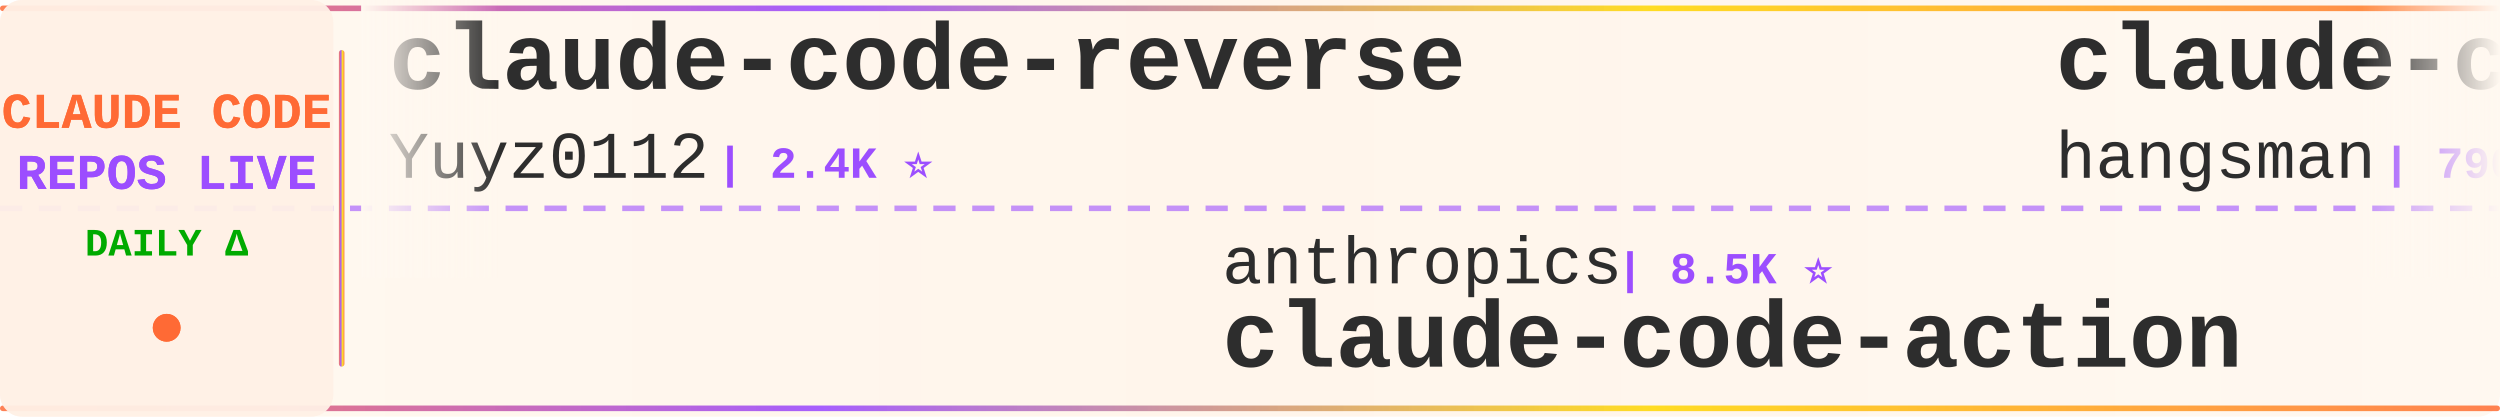
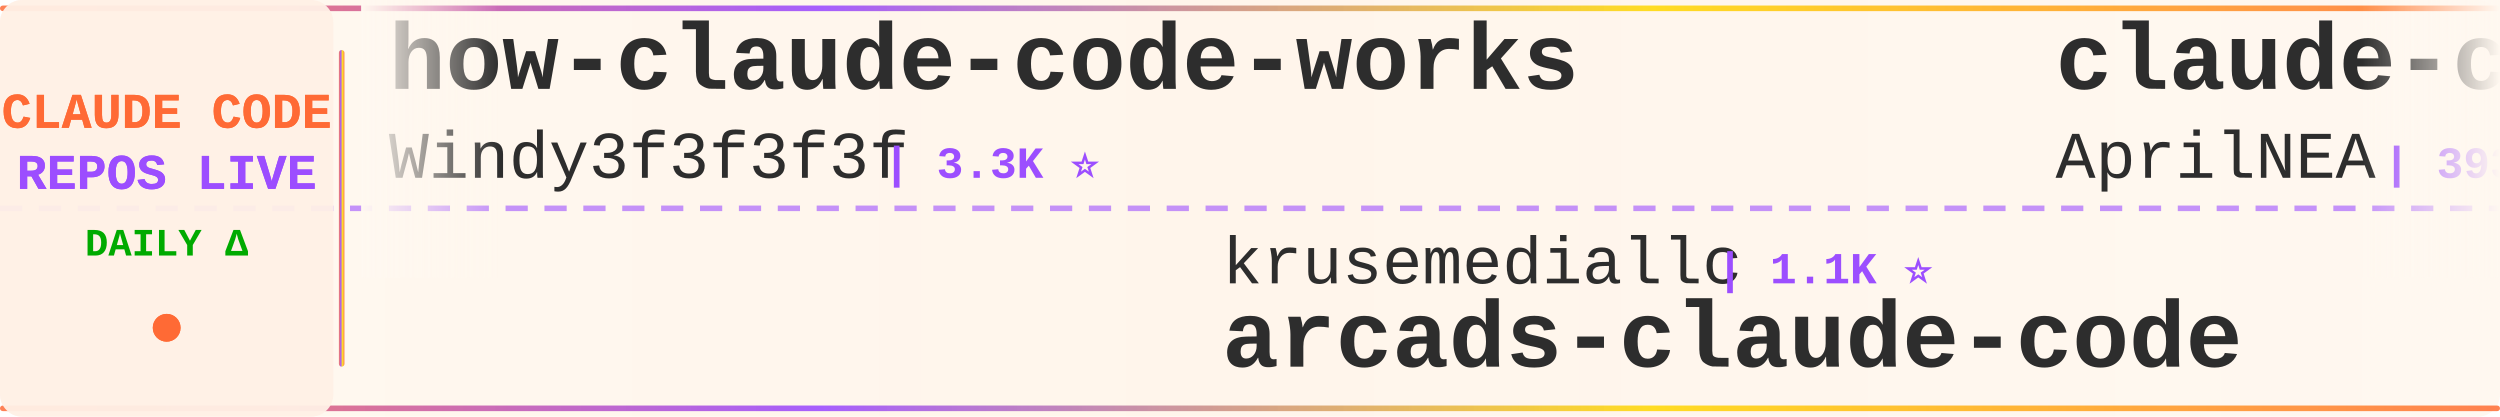
<svg xmlns="http://www.w3.org/2000/svg" width="900" height="150">
  <defs>
    <linearGradient id="tickerBg" x1="0%" y1="0%" x2="100%" y2="0%">
      <stop offset="0%" style="stop-color:#fff8f0;stop-opacity:0.98" />
      <stop offset="50%" style="stop-color:#fff5eb;stop-opacity:1" />
      <stop offset="100%" style="stop-color:#fff8f0;stop-opacity:0.98" />
    </linearGradient>
    <linearGradient id="borderGrad" x1="0%" y1="0%" x2="100%" y2="0%">
      <stop offset="0%" style="stop-color:#FF6B35;stop-opacity:0.85">
        <animate attributeName="stop-opacity" values="0.85;1;0.85" dur="2s" repeatCount="indefinite" />
      </stop>
      <stop offset="33%" style="stop-color:#9C4EFF;stop-opacity:0.9">
        <animate attributeName="stop-opacity" values="0.9;1;0.9" dur="2.2s" repeatCount="indefinite" />
      </stop>
      <stop offset="66%" style="stop-color:#FFD700;stop-opacity:0.85">
        <animate attributeName="stop-opacity" values="0.85;1;0.85" dur="1.8s" repeatCount="indefinite" />
      </stop>
      <stop offset="100%" style="stop-color:#FF6B35;stop-opacity:0.85">
        <animate attributeName="stop-opacity" values="0.85;1;0.85" dur="2s" repeatCount="indefinite" />
      </stop>
    </linearGradient>
    <filter id="textGlow">
      <feGaussianBlur stdDeviation="0.15" result="coloredBlur" />
      <feMerge>
        <feMergeNode in="coloredBlur" />
        <feMergeNode in="SourceGraphic" />
      </feMerge>
    </filter>
    <filter id="metricGlow">
      <feGaussianBlur stdDeviation="0.2" result="coloredBlur" />
      <feMerge>
        <feMergeNode in="coloredBlur" />
        <feMergeNode in="SourceGraphic" />
      </feMerge>
    </filter>
    <linearGradient id="leftFade" x1="0%" y1="0%" x2="100%" y2="0%">
      <stop offset="0%" style="stop-color:#fff8f0;stop-opacity:1" />
      <stop offset="100%" style="stop-color:#fff8f0;stop-opacity:0" />
    </linearGradient>
    <linearGradient id="rightFade" x1="0%" y1="0%" x2="100%" y2="0%">
      <stop offset="0%" style="stop-color:#fff8f0;stop-opacity:0" />
      <stop offset="100%" style="stop-color:#fff8f0;stop-opacity:1" />
    </linearGradient>
  </defs>
  <rect width="900" height="150" fill="url(#tickerBg)" rx="8" />
  <rect x="0" y="2" width="900" height="2" fill="url(#borderGrad)" rx="1" />
  <rect x="0" y="146" width="900" height="2" fill="url(#borderGrad)" rx="1" />
  <line x1="0" y1="75" x2="900" y2="75" stroke="#9C4EFF" stroke-width="2" stroke-dasharray="8 6" opacity="0.6" />
  <rect x="0" y="0" width="120" height="150" fill="#fff0e6" opacity="0.95" rx="8" />
  <text x="60" y="46" font-family="'Courier New', monospace" font-size="18" font-weight="bold" fill="#FF6B35" text-anchor="middle" filter="url(#textGlow)">
    CLAUDE CODE
  </text>
  <text x="60" y="68" font-family="'Courier New', monospace" font-size="18" font-weight="bold" fill="#9C4EFF" text-anchor="middle" filter="url(#textGlow)">
    REPOS LIVE
  </text>
  <text x="60" y="92" font-family="'Courier New', monospace" font-size="14" font-weight="bold" fill="#00aa00" text-anchor="middle">
    DAILY Δ
  </text>
  <circle cx="60" cy="118" r="5" fill="#FF6B35" filter="url(#metricGlow)">
    <animate attributeName="r" values="4;6;4" dur="1.5s" repeatCount="indefinite" />
    <animate attributeName="opacity" values="0.6;1;0.6" dur="1.5s" repeatCount="indefinite" />
  </circle>
  <rect x="122" y="18" width="2" height="114" fill="url(#borderGrad)" rx="1" />
  <clipPath id="tickerClip">
    <rect x="130" y="0" width="770" height="150" />
  </clipPath>
  <g clip-path="url(#tickerClip)">
    <g id="tickerItems">
      <animateTransform attributeName="transform" attributeType="XML" type="translate" from="0 0" to="-3000 0" dur="54s" repeatCount="indefinite" />
      <g transform="translate(0, 0)">
-         <text x="140" y="32" font-family="'Courier New', monospace" font-size="34" font-weight="bold" fill="#2d2d2d">claude-code-reverse</text>
-         <text x="140" y="64" font-family="'Courier New', monospace" font-size="24" font-weight="normal" fill="#2d2d2d" opacity="1.0">Yuyz0112</text>
-         <text x="258" y="64" font-family="'Courier New', monospace" font-size="16" font-weight="bold" fill="#9C4EFF"> | 2.4K ⭐</text>
+         <text x="140" y="32" font-family="'Courier New', monospace" font-size="34" font-weight="bold" fill="#2d2d2d">how-claude-code-works</text>
+         <text x="140" y="64" font-family="'Courier New', monospace" font-size="24" font-weight="normal" fill="#2d2d2d" opacity="1.0">Windy3f3f3f3f</text>
+         <text x="318" y="64" font-family="'Courier New', monospace" font-size="16" font-weight="bold" fill="#9C4EFF"> | 3.3K ⭐</text>
      </g>
      <g transform="translate(300, 0)">
-         <text x="140" y="102" font-family="'Courier New', monospace" font-size="24" font-weight="normal" fill="#2d2d2d" opacity="1.0">anthropics</text>
-         <text x="282" y="102" font-family="'Courier New', monospace" font-size="16" font-weight="bold" fill="#9C4EFF"> | 8.5K ⭐</text>
-         <text x="140" y="132" font-family="'Courier New', monospace" font-size="34" font-weight="bold" fill="#2d2d2d">claude-code-action</text>
+         <text x="140" y="102" font-family="'Courier New', monospace" font-size="24" font-weight="normal" fill="#2d2d2d" opacity="1.0">krusemediallc</text>
+         <text x="318" y="102" font-family="'Courier New', monospace" font-size="16" font-weight="bold" fill="#9C4EFF"> | 1.1K ⭐</text>
+         <text x="140" y="132" font-family="'Courier New', monospace" font-size="34" font-weight="bold" fill="#2d2d2d">arcads-claude-code</text>
      </g>
      <g transform="translate(600, 0)">
        <text x="140" y="32" font-family="'Courier New', monospace" font-size="34" font-weight="bold" fill="#2d2d2d">claude-code-source</text>
-         <text x="140" y="64" font-family="'Courier New', monospace" font-size="24" font-weight="normal" fill="#2d2d2d" opacity="1.0">hangsman</text>
-         <text x="258" y="64" font-family="'Courier New', monospace" font-size="16" font-weight="bold" fill="#9C4EFF"> | 790 ⭐</text>
+         <text x="140" y="64" font-family="'Courier New', monospace" font-size="24" font-weight="normal" fill="#2d2d2d" opacity="1.0">AprilNEA</text>
+         <text x="258" y="64" font-family="'Courier New', monospace" font-size="16" font-weight="bold" fill="#9C4EFF"> | 393 ⭐</text>
      </g>
      <g transform="translate(900, 0)">
-         <text x="140" y="102" font-family="'Courier New', monospace" font-size="24" font-weight="normal" fill="#2d2d2d" opacity="1.0">xu-xiang</text>
-         <text x="258" y="102" font-family="'Courier New', monospace" font-size="16" font-weight="bold" fill="#9C4EFF"> | 1.8K ⭐ +3</text>
-         <text x="140" y="132" font-family="'Courier New', monospace" font-size="34" font-weight="bold" fill="#2d2d2d">everything-claude-code-z...</text>
+         <text x="140" y="102" font-family="'Courier New', monospace" font-size="24" font-weight="normal" fill="#2d2d2d" opacity="1.0">zebbern</text>
+         <text x="246" y="102" font-family="'Courier New', monospace" font-size="16" font-weight="bold" fill="#9C4EFF"> | 4.5K ⭐</text>
+         <text x="140" y="132" font-family="'Courier New', monospace" font-size="34" font-weight="bold" fill="#2d2d2d">claude-code-guide</text>
      </g>
      <g transform="translate(1200, 0)">
-         <text x="140" y="32" font-family="'Courier New', monospace" font-size="34" font-weight="bold" fill="#2d2d2d">arcads-claude-code</text>
-         <text x="140" y="64" font-family="'Courier New', monospace" font-size="24" font-weight="normal" fill="#2d2d2d" opacity="1.0">krusemediallc</text>
-         <text x="318" y="64" font-family="'Courier New', monospace" font-size="16" font-weight="bold" fill="#9C4EFF"> | 1.1K ⭐</text>
+         <text x="140" y="32" font-family="'Courier New', monospace" font-size="34" font-weight="bold" fill="#2d2d2d">sc-claude-code-files</text>
+         <text x="140" y="64" font-family="'Courier New', monospace" font-size="24" font-weight="normal" fill="#2d2d2d" opacity="1.0">https-deeplearning-ai</text>
+         <text x="414" y="64" font-family="'Courier New', monospace" font-size="16" font-weight="bold" fill="#9C4EFF"> | 537 ⭐</text>
      </g>
      <g transform="translate(1500, 0)">
-         <text x="140" y="102" font-family="'Courier New', monospace" font-size="24" font-weight="normal" fill="#2d2d2d" opacity="1.0">rohitg00</text>
-         <text x="258" y="102" font-family="'Courier New', monospace" font-size="16" font-weight="bold" fill="#9C4EFF"> | 2.4K ⭐</text>
-         <text x="140" y="132" font-family="'Courier New', monospace" font-size="34" font-weight="bold" fill="#2d2d2d">awesome-claude-code-tool...</text>
+         <text x="140" y="102" font-family="'Courier New', monospace" font-size="24" font-weight="normal" fill="#2d2d2d" opacity="1.0">Chachamaru127</text>
+         <text x="318" y="102" font-family="'Courier New', monospace" font-size="16" font-weight="bold" fill="#9C4EFF"> | 3.0K ⭐ -1</text>
+         <text x="140" y="132" font-family="'Courier New', monospace" font-size="34" font-weight="bold" fill="#2d2d2d">claude-code-harness</text>
      </g>
      <g transform="translate(1800, 0)">
-         <text x="140" y="32" font-family="'Courier New', monospace" font-size="34" font-weight="bold" fill="#2d2d2d">claude-code-hub</text>
-         <text x="140" y="64" font-family="'Courier New', monospace" font-size="24" font-weight="normal" fill="#2d2d2d" opacity="1.0">ding113</text>
-         <text x="246" y="64" font-family="'Courier New', monospace" font-size="16" font-weight="bold" fill="#9C4EFF"> | 3.3K ⭐</text>
+         <text x="140" y="32" font-family="'Courier New', monospace" font-size="34" font-weight="bold" fill="#2d2d2d">claude-code-video-toolki...</text>
+         <text x="140" y="64" font-family="'Courier New', monospace" font-size="24" font-weight="normal" fill="#2d2d2d" opacity="1.0">digitalsamba</text>
+         <text x="306" y="64" font-family="'Courier New', monospace" font-size="16" font-weight="bold" fill="#9C4EFF"> | 1.9K ⭐</text>
      </g>
      <g transform="translate(2100, 0)">
-         <text x="140" y="102" font-family="'Courier New', monospace" font-size="24" font-weight="normal" fill="#2d2d2d" opacity="1.0">Piebald-AI</text>
-         <text x="282" y="102" font-family="'Courier New', monospace" font-size="16" font-weight="bold" fill="#9C4EFF"> | 12.1K ⭐ +1</text>
-         <text x="140" y="132" font-family="'Courier New', monospace" font-size="34" font-weight="bold" fill="#2d2d2d">claude-code-system-promp...</text>
+         <text x="140" y="102" font-family="'Courier New', monospace" font-size="24" font-weight="normal" fill="#2d2d2d" opacity="1.0">777genius</text>
+         <text x="270" y="102" font-family="'Courier New', monospace" font-size="16" font-weight="bold" fill="#9C4EFF"> | 923 ⭐</text>
+         <text x="140" y="132" font-family="'Courier New', monospace" font-size="34" font-weight="bold" fill="#2d2d2d">claude-code-source-code</text>
      </g>
      <g transform="translate(2400, 0)">
-         <text x="140" y="32" font-family="'Courier New', monospace" font-size="34" font-weight="bold" fill="#2d2d2d">claude-code-proxy</text>
-         <text x="140" y="64" font-family="'Courier New', monospace" font-size="24" font-weight="normal" fill="#2d2d2d" opacity="1.0">fuergaosi233</text>
-         <text x="306" y="64" font-family="'Courier New', monospace" font-size="16" font-weight="bold" fill="#9C4EFF"> | 2.8K ⭐</text>
+         <text x="140" y="32" font-family="'Courier New', monospace" font-size="34" font-weight="bold" fill="#2d2d2d">ECC</text>
+         <text x="140" y="64" font-family="'Courier New', monospace" font-size="24" font-weight="normal" fill="#2d2d2d" opacity="1.0">affaan-m</text>
+         <text x="258" y="64" font-family="'Courier New', monospace" font-size="16" font-weight="bold" fill="#9C4EFF"> | 236.9K ⭐ +18</text>
      </g>
      <g transform="translate(2700, 0)">
-         <text x="140" y="102" font-family="'Courier New', monospace" font-size="24" font-weight="normal" fill="#2d2d2d" opacity="1.0">jqueryscript</text>
-         <text x="306" y="102" font-family="'Courier New', monospace" font-size="16" font-weight="bold" fill="#9C4EFF"> | 485 ⭐ +1</text>
-         <text x="140" y="132" font-family="'Courier New', monospace" font-size="34" font-weight="bold" fill="#2d2d2d">awesome-claude-code</text>
+         <text x="140" y="102" font-family="'Courier New', monospace" font-size="24" font-weight="normal" fill="#2d2d2d" opacity="1.0">zstmfhy</text>
+         <text x="246" y="102" font-family="'Courier New', monospace" font-size="16" font-weight="bold" fill="#9C4EFF"> | 190 ⭐</text>
+         <text x="140" y="132" font-family="'Courier New', monospace" font-size="34" font-weight="bold" fill="#2d2d2d">Claude-code</text>
      </g>
      <g transform="translate(3000, 0)">
-         <text x="140" y="32" font-family="'Courier New', monospace" font-size="34" font-weight="bold" fill="#2d2d2d">claude-code-reverse</text>
-         <text x="140" y="64" font-family="'Courier New', monospace" font-size="24" font-weight="normal" fill="#2d2d2d" opacity="1.0">Yuyz0112</text>
-         <text x="258" y="64" font-family="'Courier New', monospace" font-size="16" font-weight="bold" fill="#9C4EFF"> | 2.4K ⭐</text>
+         <text x="140" y="32" font-family="'Courier New', monospace" font-size="34" font-weight="bold" fill="#2d2d2d">how-claude-code-works</text>
+         <text x="140" y="64" font-family="'Courier New', monospace" font-size="24" font-weight="normal" fill="#2d2d2d" opacity="1.0">Windy3f3f3f3f</text>
+         <text x="318" y="64" font-family="'Courier New', monospace" font-size="16" font-weight="bold" fill="#9C4EFF"> | 3.3K ⭐</text>
      </g>
      <g transform="translate(3300, 0)">
-         <text x="140" y="102" font-family="'Courier New', monospace" font-size="24" font-weight="normal" fill="#2d2d2d" opacity="1.0">anthropics</text>
-         <text x="282" y="102" font-family="'Courier New', monospace" font-size="16" font-weight="bold" fill="#9C4EFF"> | 8.5K ⭐</text>
-         <text x="140" y="132" font-family="'Courier New', monospace" font-size="34" font-weight="bold" fill="#2d2d2d">claude-code-action</text>
+         <text x="140" y="102" font-family="'Courier New', monospace" font-size="24" font-weight="normal" fill="#2d2d2d" opacity="1.0">krusemediallc</text>
+         <text x="318" y="102" font-family="'Courier New', monospace" font-size="16" font-weight="bold" fill="#9C4EFF"> | 1.1K ⭐</text>
+         <text x="140" y="132" font-family="'Courier New', monospace" font-size="34" font-weight="bold" fill="#2d2d2d">arcads-claude-code</text>
      </g>
      <g transform="translate(3600, 0)">
        <text x="140" y="32" font-family="'Courier New', monospace" font-size="34" font-weight="bold" fill="#2d2d2d">claude-code-source</text>
-         <text x="140" y="64" font-family="'Courier New', monospace" font-size="24" font-weight="normal" fill="#2d2d2d" opacity="1.0">hangsman</text>
-         <text x="258" y="64" font-family="'Courier New', monospace" font-size="16" font-weight="bold" fill="#9C4EFF"> | 790 ⭐</text>
+         <text x="140" y="64" font-family="'Courier New', monospace" font-size="24" font-weight="normal" fill="#2d2d2d" opacity="1.0">AprilNEA</text>
+         <text x="258" y="64" font-family="'Courier New', monospace" font-size="16" font-weight="bold" fill="#9C4EFF"> | 393 ⭐</text>
      </g>
      <g transform="translate(3900, 0)">
-         <text x="140" y="102" font-family="'Courier New', monospace" font-size="24" font-weight="normal" fill="#2d2d2d" opacity="1.0">xu-xiang</text>
-         <text x="258" y="102" font-family="'Courier New', monospace" font-size="16" font-weight="bold" fill="#9C4EFF"> | 1.8K ⭐ +3</text>
-         <text x="140" y="132" font-family="'Courier New', monospace" font-size="34" font-weight="bold" fill="#2d2d2d">everything-claude-code-z...</text>
+         <text x="140" y="102" font-family="'Courier New', monospace" font-size="24" font-weight="normal" fill="#2d2d2d" opacity="1.0">zebbern</text>
+         <text x="246" y="102" font-family="'Courier New', monospace" font-size="16" font-weight="bold" fill="#9C4EFF"> | 4.5K ⭐</text>
+         <text x="140" y="132" font-family="'Courier New', monospace" font-size="34" font-weight="bold" fill="#2d2d2d">claude-code-guide</text>
      </g>
    </g>
  </g>
  <rect x="130" y="0" width="50" height="100" fill="url(#leftFade)" />
  <rect x="850" y="0" width="50" height="100" fill="url(#rightFade)" />
</svg>
